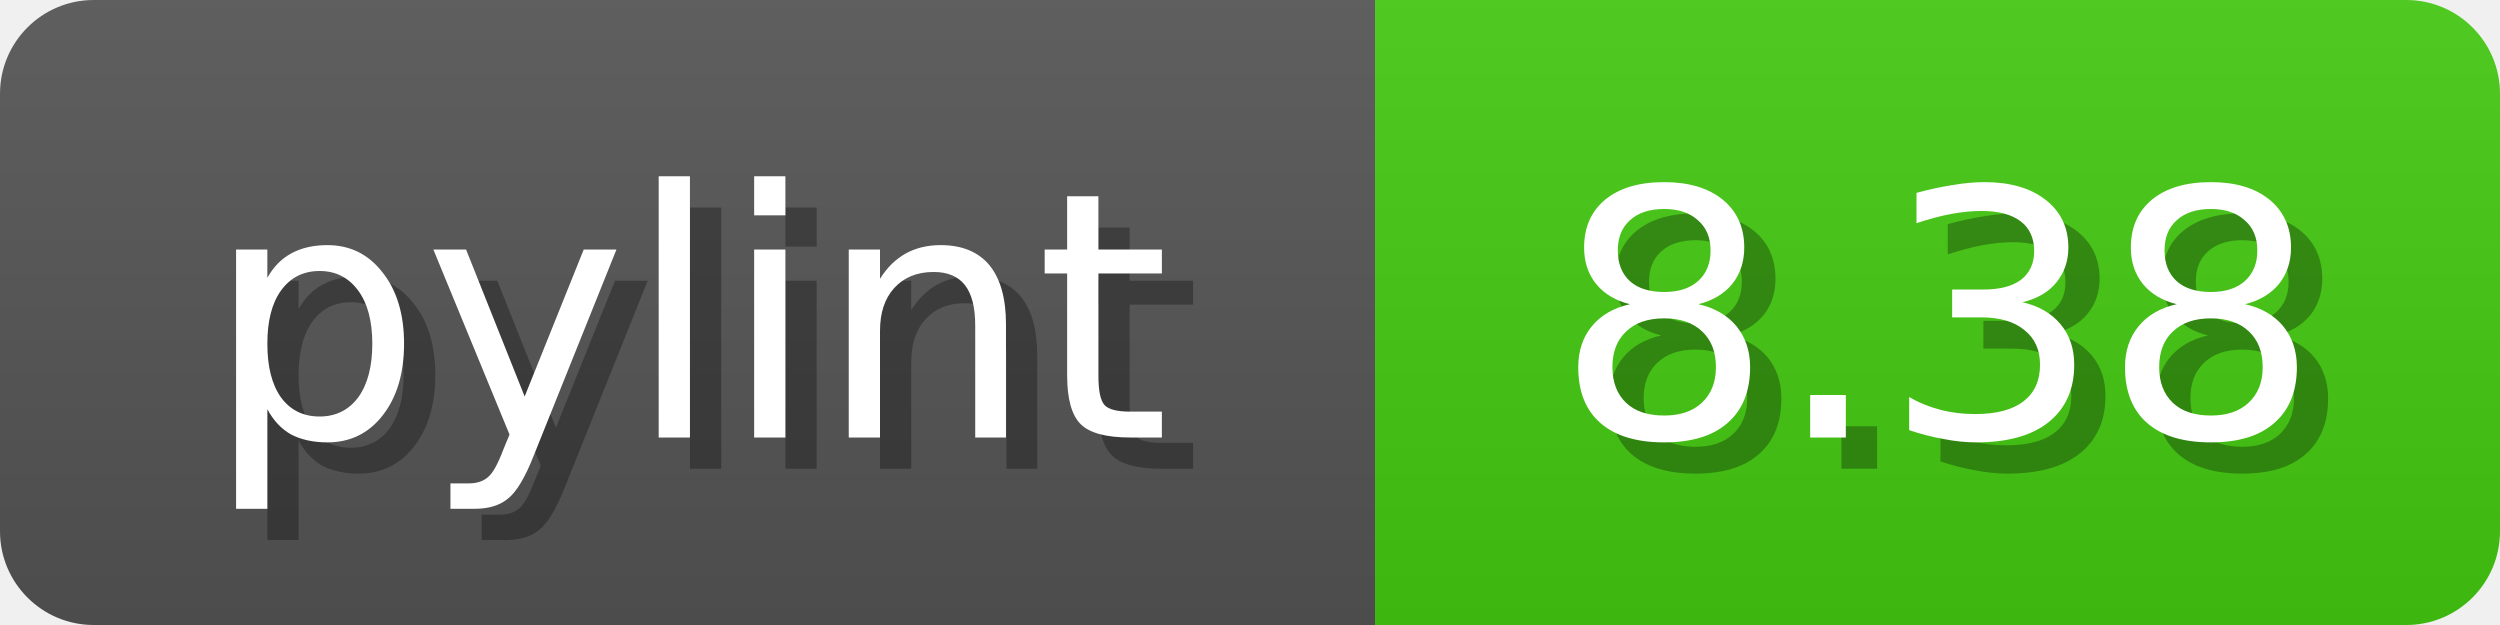
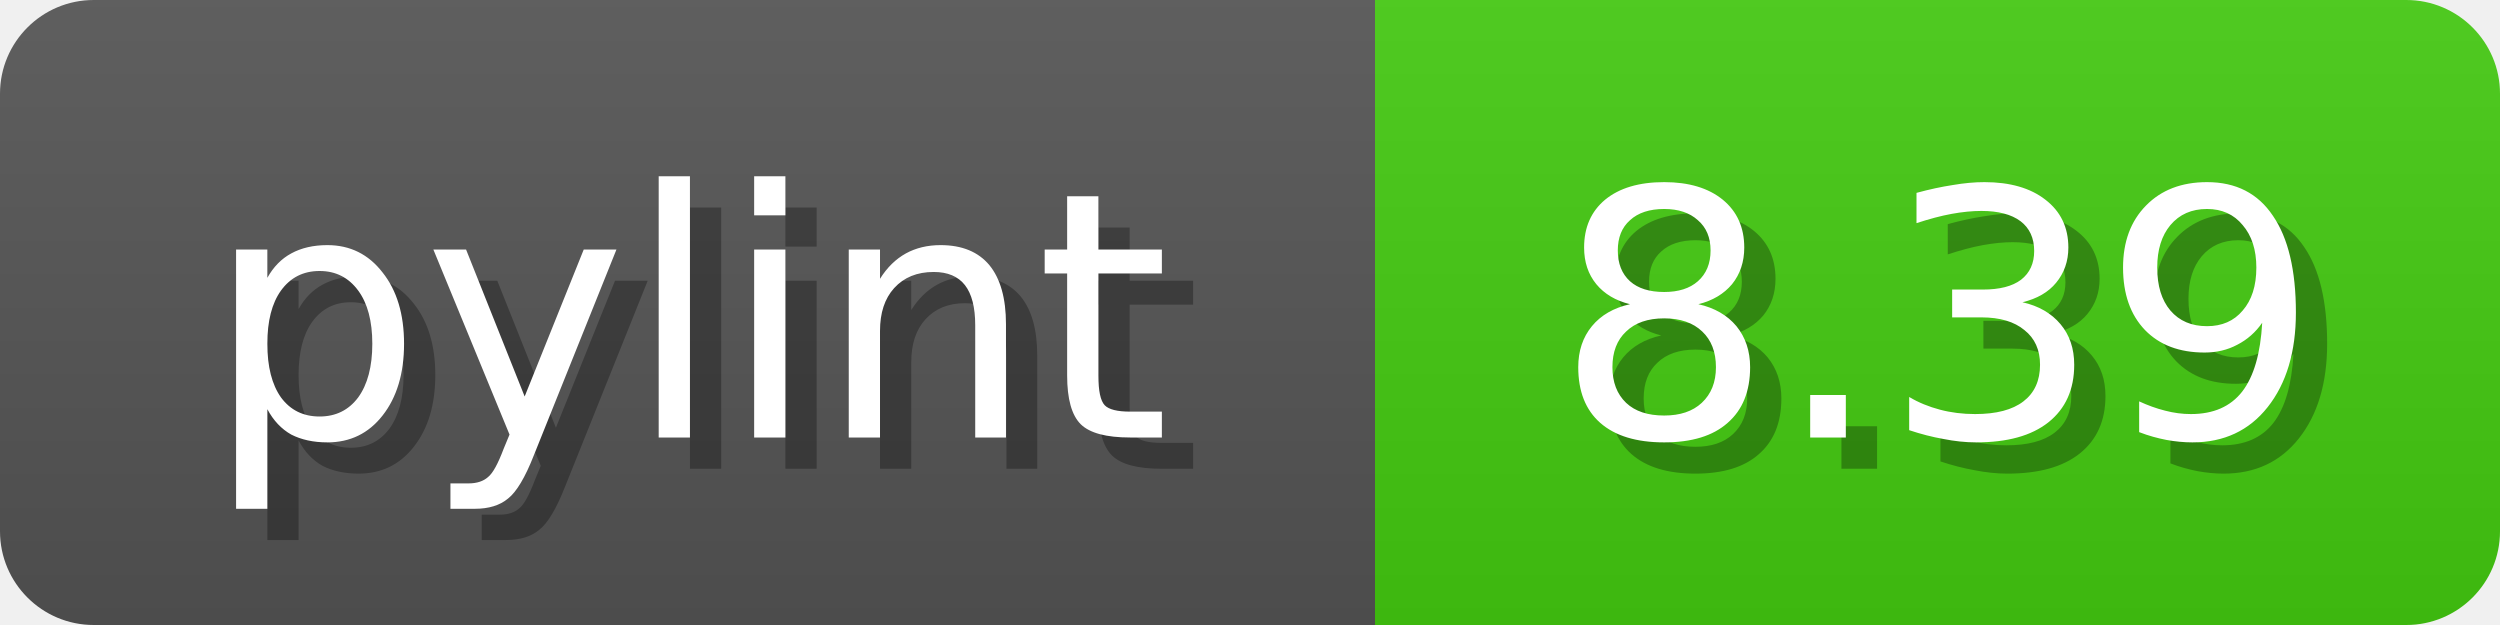
<svg xmlns="http://www.w3.org/2000/svg" width="80" height="20">
  <linearGradient id="b" x2="0" y2="100%">
    <stop offset="0" stop-color="#bbb" stop-opacity=".1" />
    <stop offset="1" stop-opacity=".1" />
  </linearGradient>
  <mask id="anybadge_1">
    <rect width="80" height="20" rx="3" fill="#fff" />
  </mask>
  <g mask="url(#anybadge_1)">
    <path fill="#555" d="M0 0h44v20H0z" />
    <path fill="#4C1" d="M44 0h36v20H44z" />
    <path fill="url(#b)" d="M0 0h80v20H0z" />
  </g>
  <g fill="#fff" text-anchor="middle" font-family="DejaVu Sans,Verdana,Geneva,sans-serif" font-size="11">
    <text x="23.0" y="15" fill="#010101" fill-opacity=".3">pylint</text>
    <text x="22.0" y="14">pylint</text>
  </g>
  <g fill="#fff" text-anchor="middle" font-family="DejaVu Sans,Verdana,Geneva,sans-serif" font-size="11">
-     <text x="63.0" y="15" fill="#010101" fill-opacity=".3">8.38</text>
-     <text x="62.0" y="14">8.38</text>
+     <text x="63.0" y="15" fill="#010101" fill-opacity=".3">8.39</text>
+     <text x="62.0" y="14">8.39</text>
  </g>
</svg>
